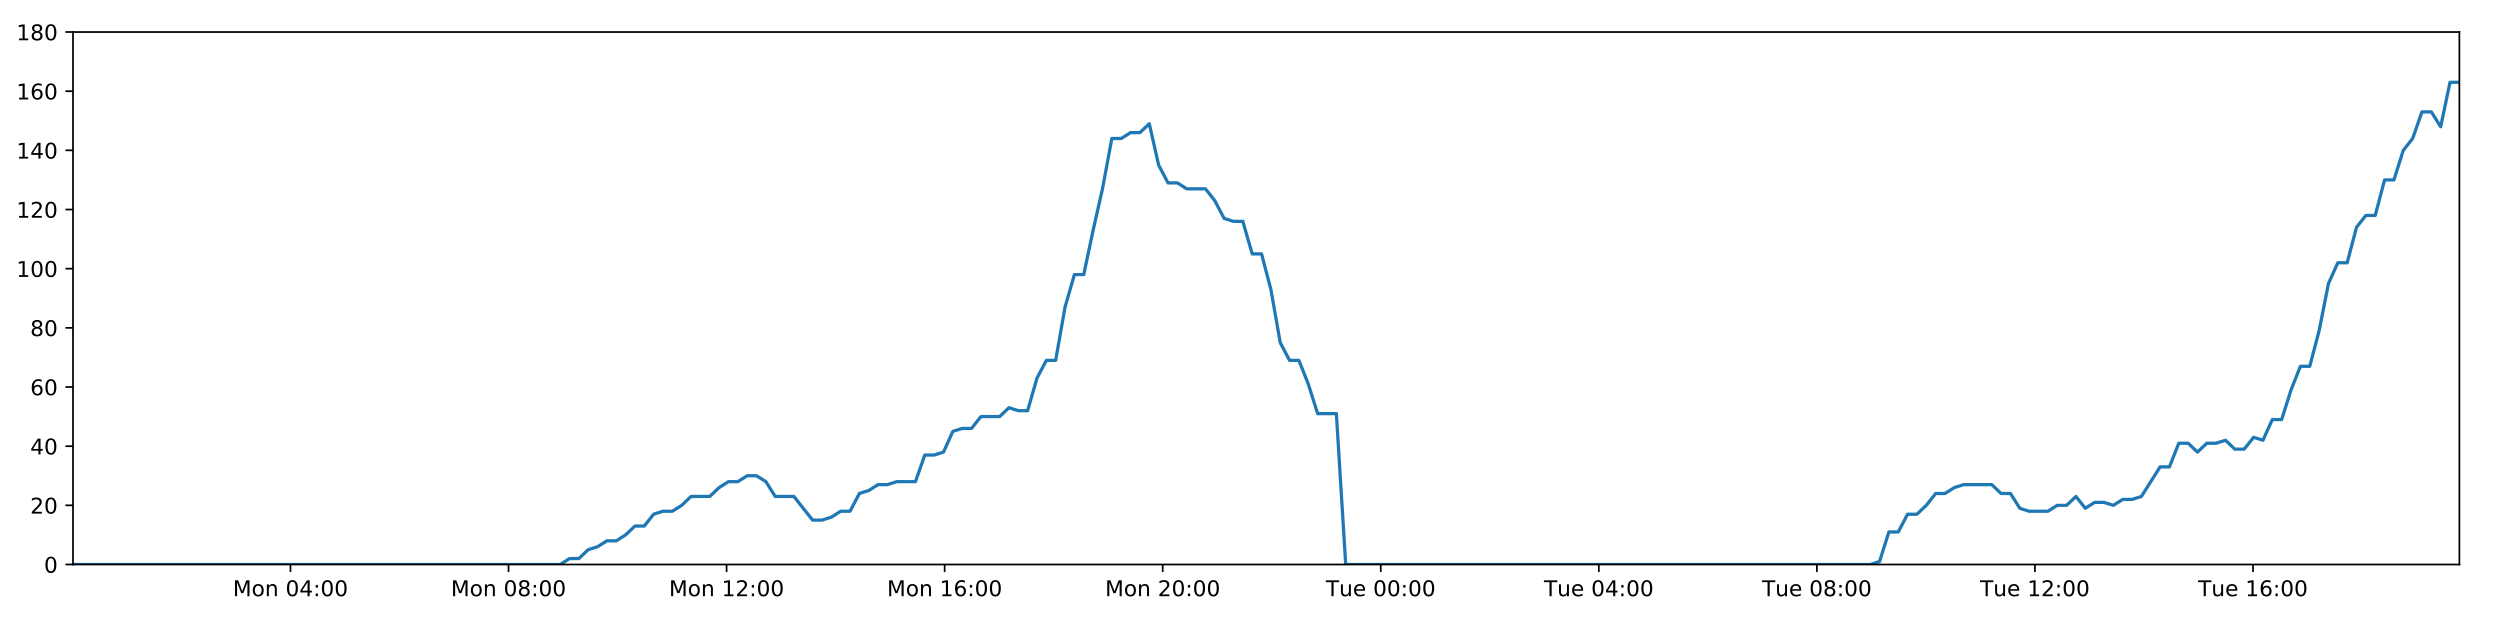
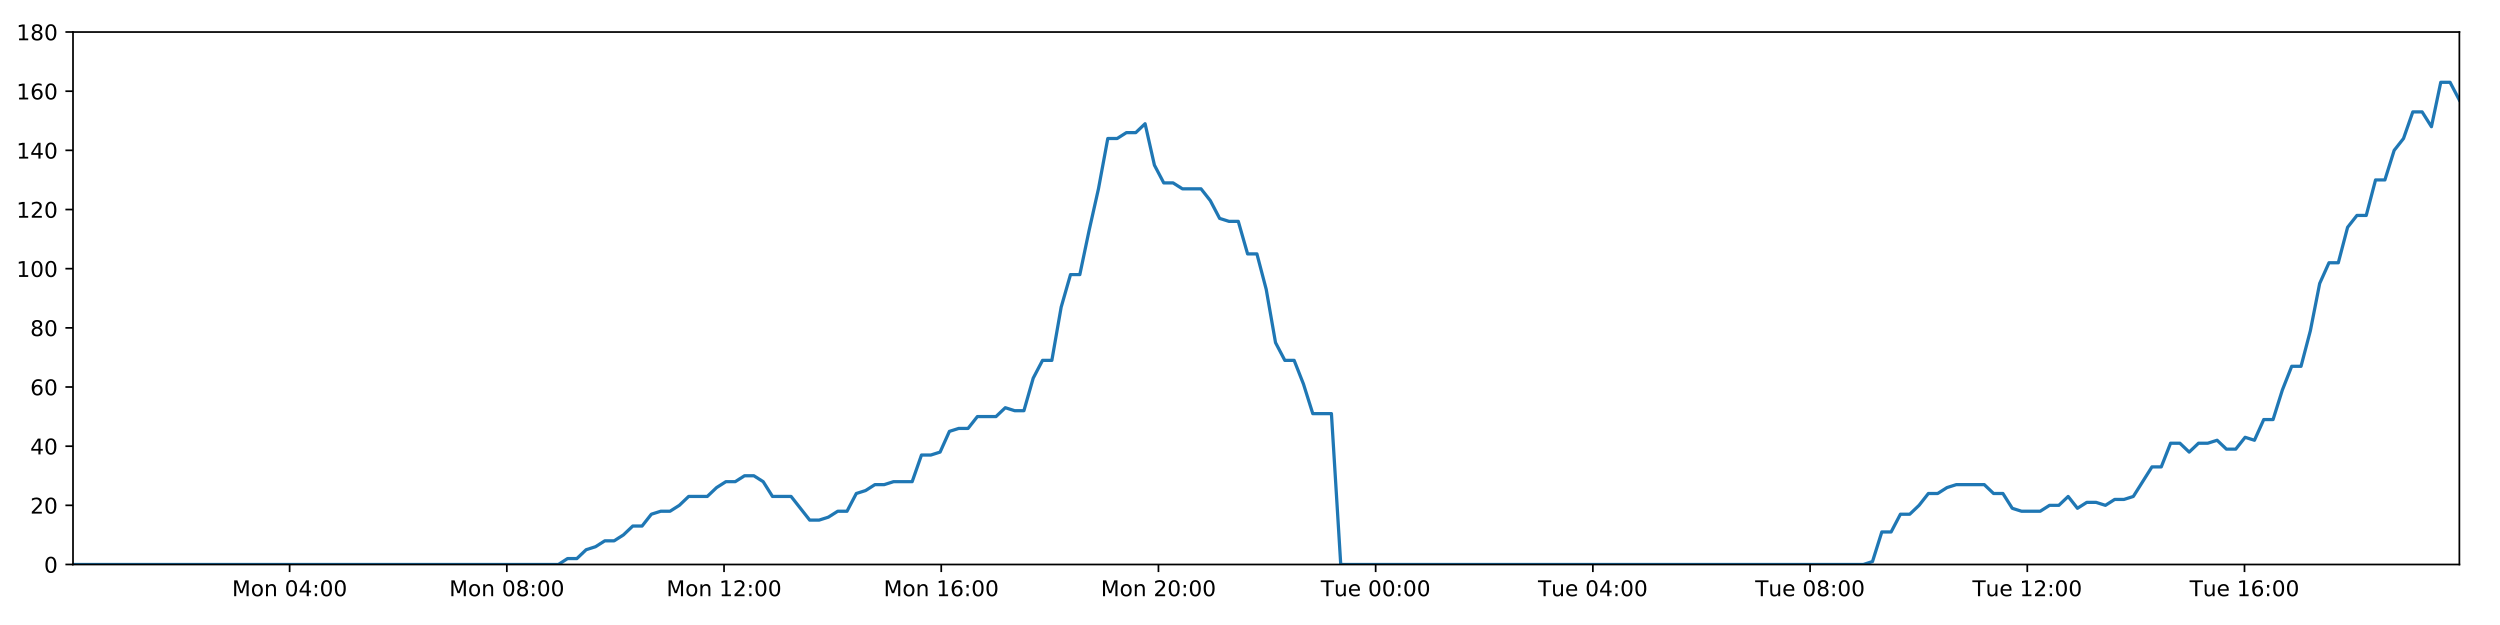
<svg xmlns="http://www.w3.org/2000/svg" xmlns:xlink="http://www.w3.org/1999/xlink" height="288pt" version="1.1" viewBox="0 0 1152 288" width="1152pt">
  <defs>
    <style type="text/css">
*{stroke-linecap:butt;stroke-linejoin:round;}
  </style>
  </defs>
  <g id="figure_1">
    <g id="patch_1">
      <path d="M 0 288  L 1152 288  L 1152 0  L 0 0  z " style="fill:#ffffff;" />
    </g>
    <g id="axes_1">
      <g id="patch_2">
        <path d="M 33.64 260.12  L 1133.28 260.12  L 1133.28 14.76  L 33.64 14.76  z " style="fill:#ffffff;" />
      </g>
      <g id="matplotlib.axis_1">
        <g id="xtick_1">
          <g id="line2d_1">
            <defs>
-               <path d="M 0 0  L 0 3.5  " id="m275de2ea05" style="stroke:#000000;stroke-width:0.8;" />
-             </defs>
-             <g>
-               <use style="stroke:#000000;stroke-width:0.8;" x="133.851" xlink:href="#m275de2ea05" y="260.12" />
+               <path d="M 0 0  L 0 3.5  " id="m1dc9f685e3" style="stroke:#000000;stroke-width:0.8;" />
+             </defs>
+             <g>
+               <use style="stroke:#000000;stroke-width:0.8;" x="133.46" xlink:href="#m1dc9f685e3" y="260.12" />
            </g>
          </g>
          <g id="text_1">
            <defs>
              <path d="M 9.812 72.906  L 24.516 72.906  L 43.109 23.297  L 61.812 72.906  L 76.516 72.906  L 76.516 0  L 66.891 0  L 66.891 64.016  L 48.094 14.016  L 38.188 14.016  L 19.391 64.016  L 19.391 0  L 9.812 0  z " id="DejaVuSans-77" />
              <path d="M 30.609 48.391  Q 23.391 48.391 19.188 42.75  Q 14.984 37.109 14.984 27.297  Q 14.984 17.484 19.156 11.844  Q 23.344 6.203 30.609 6.203  Q 37.797 6.203 41.984 11.859  Q 46.188 17.531 46.188 27.297  Q 46.188 37.016 41.984 42.703  Q 37.797 48.391 30.609 48.391  z M 30.609 56  Q 42.328 56 49.016 48.375  Q 55.719 40.766 55.719 27.297  Q 55.719 13.875 49.016 6.219  Q 42.328 -1.422 30.609 -1.422  Q 18.844 -1.422 12.172 6.219  Q 5.516 13.875 5.516 27.297  Q 5.516 40.766 12.172 48.375  Q 18.844 56 30.609 56  z " id="DejaVuSans-111" />
              <path d="M 54.891 33.016  L 54.891 0  L 45.906 0  L 45.906 32.719  Q 45.906 40.484 42.875 44.328  Q 39.844 48.188 33.797 48.188  Q 26.516 48.188 22.312 43.547  Q 18.109 38.922 18.109 30.906  L 18.109 0  L 9.078 0  L 9.078 54.688  L 18.109 54.688  L 18.109 46.188  Q 21.344 51.125 25.703 53.562  Q 30.078 56 35.797 56  Q 45.219 56 50.047 50.172  Q 54.891 44.344 54.891 33.016  z " id="DejaVuSans-110" />
              <path id="DejaVuSans-32" />
              <path d="M 31.781 66.406  Q 24.172 66.406 20.328 58.906  Q 16.5 51.422 16.5 36.375  Q 16.5 21.391 20.328 13.891  Q 24.172 6.391 31.781 6.391  Q 39.453 6.391 43.281 13.891  Q 47.125 21.391 47.125 36.375  Q 47.125 51.422 43.281 58.906  Q 39.453 66.406 31.781 66.406  z M 31.781 74.219  Q 44.047 74.219 50.516 64.516  Q 56.984 54.828 56.984 36.375  Q 56.984 17.969 50.516 8.266  Q 44.047 -1.422 31.781 -1.422  Q 19.531 -1.422 13.062 8.266  Q 6.594 17.969 6.594 36.375  Q 6.594 54.828 13.062 64.516  Q 19.531 74.219 31.781 74.219  z " id="DejaVuSans-48" />
              <path d="M 37.797 64.312  L 12.891 25.391  L 37.797 25.391  z M 35.203 72.906  L 47.609 72.906  L 47.609 25.391  L 58.016 25.391  L 58.016 17.188  L 47.609 17.188  L 47.609 0  L 37.797 0  L 37.797 17.188  L 4.891 17.188  L 4.891 26.703  z " id="DejaVuSans-52" />
              <path d="M 11.719 12.406  L 22.016 12.406  L 22.016 0  L 11.719 0  z M 11.719 51.703  L 22.016 51.703  L 22.016 39.312  L 11.719 39.312  z " id="DejaVuSans-58" />
            </defs>
-             <g transform="translate(107.3104 274.7184)scale(0.1 -0.1)">
+             <g transform="translate(106.9196 274.7184)scale(0.1 -0.1)">
              <use xlink:href="#DejaVuSans-77" />
              <use x="86.279" xlink:href="#DejaVuSans-111" />
              <use x="147.461" xlink:href="#DejaVuSans-110" />
              <use x="210.84" xlink:href="#DejaVuSans-32" />
              <use x="242.627" xlink:href="#DejaVuSans-48" />
              <use x="306.25" xlink:href="#DejaVuSans-52" />
              <use x="369.873" xlink:href="#DejaVuSans-58" />
              <use x="403.564" xlink:href="#DejaVuSans-48" />
              <use x="467.188" xlink:href="#DejaVuSans-48" />
            </g>
          </g>
        </g>
        <g id="xtick_2">
          <g id="line2d_2">
            <g>
-               <use style="stroke:#000000;stroke-width:0.8;" x="234.332" xlink:href="#m275de2ea05" y="260.12" />
+               <use style="stroke:#000000;stroke-width:0.8;" x="233.549" xlink:href="#m1dc9f685e3" y="260.12" />
            </g>
          </g>
          <g id="text_2">
            <defs>
              <path d="M 31.781 34.625  Q 24.75 34.625 20.719 30.859  Q 16.703 27.094 16.703 20.516  Q 16.703 13.922 20.719 10.156  Q 24.75 6.391 31.781 6.391  Q 38.812 6.391 42.859 10.172  Q 46.922 13.969 46.922 20.516  Q 46.922 27.094 42.891 30.859  Q 38.875 34.625 31.781 34.625  z M 21.922 38.812  Q 15.578 40.375 12.031 44.719  Q 8.5 49.078 8.5 55.328  Q 8.5 64.062 14.719 69.141  Q 20.953 74.219 31.781 74.219  Q 42.672 74.219 48.875 69.141  Q 55.078 64.062 55.078 55.328  Q 55.078 49.078 51.531 44.719  Q 48 40.375 41.703 38.812  Q 48.828 37.156 52.797 32.312  Q 56.781 27.484 56.781 20.516  Q 56.781 9.906 50.312 4.234  Q 43.844 -1.422 31.781 -1.422  Q 19.734 -1.422 13.25 4.234  Q 6.781 9.906 6.781 20.516  Q 6.781 27.484 10.781 32.312  Q 14.797 37.156 21.922 38.812  z M 18.312 54.391  Q 18.312 48.734 21.844 45.562  Q 25.391 42.391 31.781 42.391  Q 38.141 42.391 41.719 45.562  Q 45.312 48.734 45.312 54.391  Q 45.312 60.062 41.719 63.234  Q 38.141 66.406 31.781 66.406  Q 25.391 66.406 21.844 63.234  Q 18.312 60.062 18.312 54.391  z " id="DejaVuSans-56" />
            </defs>
-             <g transform="translate(207.7913 274.7184)scale(0.1 -0.1)">
+             <g transform="translate(207.0086 274.7184)scale(0.1 -0.1)">
              <use xlink:href="#DejaVuSans-77" />
              <use x="86.279" xlink:href="#DejaVuSans-111" />
              <use x="147.461" xlink:href="#DejaVuSans-110" />
              <use x="210.84" xlink:href="#DejaVuSans-32" />
              <use x="242.627" xlink:href="#DejaVuSans-48" />
              <use x="306.25" xlink:href="#DejaVuSans-56" />
              <use x="369.873" xlink:href="#DejaVuSans-58" />
              <use x="403.564" xlink:href="#DejaVuSans-48" />
              <use x="467.188" xlink:href="#DejaVuSans-48" />
            </g>
          </g>
        </g>
        <g id="xtick_3">
          <g id="line2d_3">
            <g>
-               <use style="stroke:#000000;stroke-width:0.8;" x="334.813" xlink:href="#m275de2ea05" y="260.12" />
+               <use style="stroke:#000000;stroke-width:0.8;" x="333.638" xlink:href="#m1dc9f685e3" y="260.12" />
            </g>
          </g>
          <g id="text_3">
            <defs>
              <path d="M 12.406 8.297  L 28.516 8.297  L 28.516 63.922  L 10.984 60.406  L 10.984 69.391  L 28.422 72.906  L 38.281 72.906  L 38.281 8.297  L 54.391 8.297  L 54.391 0  L 12.406 0  z " id="DejaVuSans-49" />
              <path d="M 19.188 8.297  L 53.609 8.297  L 53.609 0  L 7.328 0  L 7.328 8.297  Q 12.938 14.109 22.625 23.891  Q 32.328 33.688 34.812 36.531  Q 39.547 41.844 41.422 45.531  Q 43.312 49.219 43.312 52.781  Q 43.312 58.594 39.234 62.25  Q 35.156 65.922 28.609 65.922  Q 23.969 65.922 18.812 64.312  Q 13.672 62.703 7.812 59.422  L 7.812 69.391  Q 13.766 71.781 18.938 73  Q 24.125 74.219 28.422 74.219  Q 39.75 74.219 46.484 68.547  Q 53.219 62.891 53.219 53.422  Q 53.219 48.922 51.531 44.891  Q 49.859 40.875 45.406 35.406  Q 44.188 33.984 37.641 27.219  Q 31.109 20.453 19.188 8.297  z " id="DejaVuSans-50" />
            </defs>
-             <g transform="translate(308.2722 274.7184)scale(0.1 -0.1)">
+             <g transform="translate(307.0977 274.7184)scale(0.1 -0.1)">
              <use xlink:href="#DejaVuSans-77" />
              <use x="86.279" xlink:href="#DejaVuSans-111" />
              <use x="147.461" xlink:href="#DejaVuSans-110" />
              <use x="210.84" xlink:href="#DejaVuSans-32" />
              <use x="242.627" xlink:href="#DejaVuSans-49" />
              <use x="306.25" xlink:href="#DejaVuSans-50" />
              <use x="369.873" xlink:href="#DejaVuSans-58" />
              <use x="403.564" xlink:href="#DejaVuSans-48" />
              <use x="467.188" xlink:href="#DejaVuSans-48" />
            </g>
          </g>
        </g>
        <g id="xtick_4">
          <g id="line2d_4">
            <g>
-               <use style="stroke:#000000;stroke-width:0.8;" x="435.294" xlink:href="#m275de2ea05" y="260.12" />
+               <use style="stroke:#000000;stroke-width:0.8;" x="433.727" xlink:href="#m1dc9f685e3" y="260.12" />
            </g>
          </g>
          <g id="text_4">
            <defs>
              <path d="M 33.016 40.375  Q 26.375 40.375 22.484 35.828  Q 18.609 31.297 18.609 23.391  Q 18.609 15.531 22.484 10.953  Q 26.375 6.391 33.016 6.391  Q 39.656 6.391 43.531 10.953  Q 47.406 15.531 47.406 23.391  Q 47.406 31.297 43.531 35.828  Q 39.656 40.375 33.016 40.375  z M 52.594 71.297  L 52.594 62.312  Q 48.875 64.062 45.094 64.984  Q 41.312 65.922 37.594 65.922  Q 27.828 65.922 22.672 59.328  Q 17.531 52.734 16.797 39.406  Q 19.672 43.656 24.016 45.922  Q 28.375 48.188 33.594 48.188  Q 44.578 48.188 50.953 41.516  Q 57.328 34.859 57.328 23.391  Q 57.328 12.156 50.688 5.359  Q 44.047 -1.422 33.016 -1.422  Q 20.359 -1.422 13.672 8.266  Q 6.984 17.969 6.984 36.375  Q 6.984 53.656 15.188 63.938  Q 23.391 74.219 37.203 74.219  Q 40.922 74.219 44.703 73.484  Q 48.484 72.75 52.594 71.297  z " id="DejaVuSans-54" />
            </defs>
-             <g transform="translate(408.7531 274.7184)scale(0.1 -0.1)">
+             <g transform="translate(407.1867 274.7184)scale(0.1 -0.1)">
              <use xlink:href="#DejaVuSans-77" />
              <use x="86.279" xlink:href="#DejaVuSans-111" />
              <use x="147.461" xlink:href="#DejaVuSans-110" />
              <use x="210.84" xlink:href="#DejaVuSans-32" />
              <use x="242.627" xlink:href="#DejaVuSans-49" />
              <use x="306.25" xlink:href="#DejaVuSans-54" />
              <use x="369.873" xlink:href="#DejaVuSans-58" />
              <use x="403.564" xlink:href="#DejaVuSans-48" />
              <use x="467.188" xlink:href="#DejaVuSans-48" />
            </g>
          </g>
        </g>
        <g id="xtick_5">
          <g id="line2d_5">
            <g>
-               <use style="stroke:#000000;stroke-width:0.8;" x="535.775" xlink:href="#m275de2ea05" y="260.12" />
+               <use style="stroke:#000000;stroke-width:0.8;" x="533.816" xlink:href="#m1dc9f685e3" y="260.12" />
            </g>
          </g>
          <g id="text_5">
-             <g transform="translate(509.234 274.7184)scale(0.1 -0.1)">
+             <g transform="translate(507.2758 274.7184)scale(0.1 -0.1)">
              <use xlink:href="#DejaVuSans-77" />
              <use x="86.279" xlink:href="#DejaVuSans-111" />
              <use x="147.461" xlink:href="#DejaVuSans-110" />
              <use x="210.84" xlink:href="#DejaVuSans-32" />
              <use x="242.627" xlink:href="#DejaVuSans-50" />
              <use x="306.25" xlink:href="#DejaVuSans-48" />
              <use x="369.873" xlink:href="#DejaVuSans-58" />
              <use x="403.564" xlink:href="#DejaVuSans-48" />
              <use x="467.188" xlink:href="#DejaVuSans-48" />
            </g>
          </g>
        </g>
        <g id="xtick_6">
          <g id="line2d_6">
            <g>
-               <use style="stroke:#000000;stroke-width:0.8;" x="636.256" xlink:href="#m275de2ea05" y="260.12" />
+               <use style="stroke:#000000;stroke-width:0.8;" x="633.905" xlink:href="#m1dc9f685e3" y="260.12" />
            </g>
          </g>
          <g id="text_6">
            <defs>
              <path d="M -0.297 72.906  L 61.375 72.906  L 61.375 64.594  L 35.5 64.594  L 35.5 0  L 25.594 0  L 25.594 64.594  L -0.297 64.594  z " id="DejaVuSans-84" />
              <path d="M 8.5 21.578  L 8.5 54.688  L 17.484 54.688  L 17.484 21.922  Q 17.484 14.156 20.5 10.266  Q 23.531 6.391 29.594 6.391  Q 36.859 6.391 41.078 11.031  Q 45.312 15.672 45.312 23.688  L 45.312 54.688  L 54.297 54.688  L 54.297 0  L 45.312 0  L 45.312 8.406  Q 42.047 3.422 37.719 1  Q 33.406 -1.422 27.688 -1.422  Q 18.266 -1.422 13.375 4.438  Q 8.5 10.297 8.5 21.578  z M 31.109 56  z " id="DejaVuSans-117" />
              <path d="M 56.203 29.594  L 56.203 25.203  L 14.891 25.203  Q 15.484 15.922 20.484 11.062  Q 25.484 6.203 34.422 6.203  Q 39.594 6.203 44.453 7.469  Q 49.312 8.734 54.109 11.281  L 54.109 2.781  Q 49.266 0.734 44.188 -0.344  Q 39.109 -1.422 33.891 -1.422  Q 20.797 -1.422 13.156 6.188  Q 5.516 13.812 5.516 26.812  Q 5.516 40.234 12.766 48.109  Q 20.016 56 32.328 56  Q 43.359 56 49.781 48.891  Q 56.203 41.797 56.203 29.594  z M 47.219 32.234  Q 47.125 39.594 43.094 43.984  Q 39.062 48.391 32.422 48.391  Q 24.906 48.391 20.391 44.141  Q 15.875 39.891 15.188 32.172  z " id="DejaVuSans-101" />
            </defs>
-             <g transform="translate(610.9696 274.7184)scale(0.1 -0.1)">
+             <g transform="translate(608.6195 274.7184)scale(0.1 -0.1)">
              <use xlink:href="#DejaVuSans-84" />
              <use x="60.85" xlink:href="#DejaVuSans-117" />
              <use x="124.229" xlink:href="#DejaVuSans-101" />
              <use x="185.752" xlink:href="#DejaVuSans-32" />
              <use x="217.539" xlink:href="#DejaVuSans-48" />
              <use x="281.162" xlink:href="#DejaVuSans-48" />
              <use x="344.785" xlink:href="#DejaVuSans-58" />
              <use x="378.477" xlink:href="#DejaVuSans-48" />
              <use x="442.1" xlink:href="#DejaVuSans-48" />
            </g>
          </g>
        </g>
        <g id="xtick_7">
          <g id="line2d_7">
            <g>
-               <use style="stroke:#000000;stroke-width:0.8;" x="736.736" xlink:href="#m275de2ea05" y="260.12" />
+               <use style="stroke:#000000;stroke-width:0.8;" x="733.994" xlink:href="#m1dc9f685e3" y="260.12" />
            </g>
          </g>
          <g id="text_7">
-             <g transform="translate(711.4505 274.7184)scale(0.1 -0.1)">
+             <g transform="translate(708.7085 274.7184)scale(0.1 -0.1)">
              <use xlink:href="#DejaVuSans-84" />
              <use x="60.85" xlink:href="#DejaVuSans-117" />
              <use x="124.229" xlink:href="#DejaVuSans-101" />
              <use x="185.752" xlink:href="#DejaVuSans-32" />
              <use x="217.539" xlink:href="#DejaVuSans-48" />
              <use x="281.162" xlink:href="#DejaVuSans-52" />
              <use x="344.785" xlink:href="#DejaVuSans-58" />
              <use x="378.477" xlink:href="#DejaVuSans-48" />
              <use x="442.1" xlink:href="#DejaVuSans-48" />
            </g>
          </g>
        </g>
        <g id="xtick_8">
          <g id="line2d_8">
            <g>
-               <use style="stroke:#000000;stroke-width:0.8;" x="837.217" xlink:href="#m275de2ea05" y="260.12" />
+               <use style="stroke:#000000;stroke-width:0.8;" x="834.084" xlink:href="#m1dc9f685e3" y="260.12" />
            </g>
          </g>
          <g id="text_8">
-             <g transform="translate(811.9314 274.7184)scale(0.1 -0.1)">
+             <g transform="translate(808.7976 274.7184)scale(0.1 -0.1)">
              <use xlink:href="#DejaVuSans-84" />
              <use x="60.85" xlink:href="#DejaVuSans-117" />
              <use x="124.229" xlink:href="#DejaVuSans-101" />
              <use x="185.752" xlink:href="#DejaVuSans-32" />
              <use x="217.539" xlink:href="#DejaVuSans-48" />
              <use x="281.162" xlink:href="#DejaVuSans-56" />
              <use x="344.785" xlink:href="#DejaVuSans-58" />
              <use x="378.477" xlink:href="#DejaVuSans-48" />
              <use x="442.1" xlink:href="#DejaVuSans-48" />
            </g>
          </g>
        </g>
        <g id="xtick_9">
          <g id="line2d_9">
            <g>
-               <use style="stroke:#000000;stroke-width:0.8;" x="937.698" xlink:href="#m275de2ea05" y="260.12" />
+               <use style="stroke:#000000;stroke-width:0.8;" x="934.173" xlink:href="#m1dc9f685e3" y="260.12" />
            </g>
          </g>
          <g id="text_9">
-             <g transform="translate(912.4123 274.7184)scale(0.1 -0.1)">
+             <g transform="translate(908.8866 274.7184)scale(0.1 -0.1)">
              <use xlink:href="#DejaVuSans-84" />
              <use x="60.85" xlink:href="#DejaVuSans-117" />
              <use x="124.229" xlink:href="#DejaVuSans-101" />
              <use x="185.752" xlink:href="#DejaVuSans-32" />
              <use x="217.539" xlink:href="#DejaVuSans-49" />
              <use x="281.162" xlink:href="#DejaVuSans-50" />
              <use x="344.785" xlink:href="#DejaVuSans-58" />
              <use x="378.477" xlink:href="#DejaVuSans-48" />
              <use x="442.1" xlink:href="#DejaVuSans-48" />
            </g>
          </g>
        </g>
        <g id="xtick_10">
          <g id="line2d_10">
            <g>
-               <use style="stroke:#000000;stroke-width:0.8;" x="1038.179" xlink:href="#m275de2ea05" y="260.12" />
+               <use style="stroke:#000000;stroke-width:0.8;" x="1034.262" xlink:href="#m1dc9f685e3" y="260.12" />
            </g>
          </g>
          <g id="text_10">
-             <g transform="translate(1012.893 274.7184)scale(0.1 -0.1)">
+             <g transform="translate(1008.976 274.7184)scale(0.1 -0.1)">
              <use xlink:href="#DejaVuSans-84" />
              <use x="60.85" xlink:href="#DejaVuSans-117" />
              <use x="124.229" xlink:href="#DejaVuSans-101" />
              <use x="185.752" xlink:href="#DejaVuSans-32" />
              <use x="217.539" xlink:href="#DejaVuSans-49" />
              <use x="281.162" xlink:href="#DejaVuSans-54" />
              <use x="344.785" xlink:href="#DejaVuSans-58" />
              <use x="378.477" xlink:href="#DejaVuSans-48" />
              <use x="442.1" xlink:href="#DejaVuSans-48" />
            </g>
          </g>
        </g>
      </g>
      <g id="matplotlib.axis_2">
        <g id="ytick_1">
          <g id="line2d_11">
            <defs>
-               <path d="M 0 0  L -3.5 0  " id="m85a916495b" style="stroke:#000000;stroke-width:0.8;" />
-             </defs>
-             <g>
-               <use style="stroke:#000000;stroke-width:0.8;" x="33.64" xlink:href="#m85a916495b" y="260.12" />
+               <path d="M 0 0  L -3.5 0  " id="m33373d88ac" style="stroke:#000000;stroke-width:0.8;" />
+             </defs>
+             <g>
+               <use style="stroke:#000000;stroke-width:0.8;" x="33.64" xlink:href="#m33373d88ac" y="260.12" />
            </g>
          </g>
          <g id="text_11">
            <g transform="translate(20.2775 263.9192)scale(0.1 -0.1)">
              <use xlink:href="#DejaVuSans-48" />
            </g>
          </g>
        </g>
        <g id="ytick_2">
          <g id="line2d_12">
            <g>
-               <use style="stroke:#000000;stroke-width:0.8;" x="33.64" xlink:href="#m85a916495b" y="232.858" />
+               <use style="stroke:#000000;stroke-width:0.8;" x="33.64" xlink:href="#m33373d88ac" y="232.858" />
            </g>
          </g>
          <g id="text_12">
            <g transform="translate(13.915 236.657)scale(0.1 -0.1)">
              <use xlink:href="#DejaVuSans-50" />
              <use x="63.623" xlink:href="#DejaVuSans-48" />
            </g>
          </g>
        </g>
        <g id="ytick_3">
          <g id="line2d_13">
            <g>
-               <use style="stroke:#000000;stroke-width:0.8;" x="33.64" xlink:href="#m85a916495b" y="205.596" />
+               <use style="stroke:#000000;stroke-width:0.8;" x="33.64" xlink:href="#m33373d88ac" y="205.596" />
            </g>
          </g>
          <g id="text_13">
            <g transform="translate(13.915 209.3948)scale(0.1 -0.1)">
              <use xlink:href="#DejaVuSans-52" />
              <use x="63.623" xlink:href="#DejaVuSans-48" />
            </g>
          </g>
        </g>
        <g id="ytick_4">
          <g id="line2d_14">
            <g>
-               <use style="stroke:#000000;stroke-width:0.8;" x="33.64" xlink:href="#m85a916495b" y="178.333" />
+               <use style="stroke:#000000;stroke-width:0.8;" x="33.64" xlink:href="#m33373d88ac" y="178.333" />
            </g>
          </g>
          <g id="text_14">
            <g transform="translate(13.915 182.1326)scale(0.1 -0.1)">
              <use xlink:href="#DejaVuSans-54" />
              <use x="63.623" xlink:href="#DejaVuSans-48" />
            </g>
          </g>
        </g>
        <g id="ytick_5">
          <g id="line2d_15">
            <g>
-               <use style="stroke:#000000;stroke-width:0.8;" x="33.64" xlink:href="#m85a916495b" y="151.071" />
+               <use style="stroke:#000000;stroke-width:0.8;" x="33.64" xlink:href="#m33373d88ac" y="151.071" />
            </g>
          </g>
          <g id="text_15">
            <g transform="translate(13.915 154.8703)scale(0.1 -0.1)">
              <use xlink:href="#DejaVuSans-56" />
              <use x="63.623" xlink:href="#DejaVuSans-48" />
            </g>
          </g>
        </g>
        <g id="ytick_6">
          <g id="line2d_16">
            <g>
-               <use style="stroke:#000000;stroke-width:0.8;" x="33.64" xlink:href="#m85a916495b" y="123.809" />
+               <use style="stroke:#000000;stroke-width:0.8;" x="33.64" xlink:href="#m33373d88ac" y="123.809" />
            </g>
          </g>
          <g id="text_16">
            <g transform="translate(7.5525 127.6081)scale(0.1 -0.1)">
              <use xlink:href="#DejaVuSans-49" />
              <use x="63.623" xlink:href="#DejaVuSans-48" />
              <use x="127.246" xlink:href="#DejaVuSans-48" />
            </g>
          </g>
        </g>
        <g id="ytick_7">
          <g id="line2d_17">
            <g>
-               <use style="stroke:#000000;stroke-width:0.8;" x="33.64" xlink:href="#m85a916495b" y="96.547" />
+               <use style="stroke:#000000;stroke-width:0.8;" x="33.64" xlink:href="#m33373d88ac" y="96.547" />
            </g>
          </g>
          <g id="text_17">
            <g transform="translate(7.5525 100.3459)scale(0.1 -0.1)">
              <use xlink:href="#DejaVuSans-49" />
              <use x="63.623" xlink:href="#DejaVuSans-50" />
              <use x="127.246" xlink:href="#DejaVuSans-48" />
            </g>
          </g>
        </g>
        <g id="ytick_8">
          <g id="line2d_18">
            <g>
-               <use style="stroke:#000000;stroke-width:0.8;" x="33.64" xlink:href="#m85a916495b" y="69.284" />
+               <use style="stroke:#000000;stroke-width:0.8;" x="33.64" xlink:href="#m33373d88ac" y="69.284" />
            </g>
          </g>
          <g id="text_18">
            <g transform="translate(7.5525 73.08366)scale(0.1 -0.1)">
              <use xlink:href="#DejaVuSans-49" />
              <use x="63.623" xlink:href="#DejaVuSans-52" />
              <use x="127.246" xlink:href="#DejaVuSans-48" />
            </g>
          </g>
        </g>
        <g id="ytick_9">
          <g id="line2d_19">
            <g>
-               <use style="stroke:#000000;stroke-width:0.8;" x="33.64" xlink:href="#m85a916495b" y="42.022" />
+               <use style="stroke:#000000;stroke-width:0.8;" x="33.64" xlink:href="#m33373d88ac" y="42.022" />
            </g>
          </g>
          <g id="text_19">
            <g transform="translate(7.5525 45.82144)scale(0.1 -0.1)">
              <use xlink:href="#DejaVuSans-49" />
              <use x="63.623" xlink:href="#DejaVuSans-54" />
              <use x="127.246" xlink:href="#DejaVuSans-48" />
            </g>
          </g>
        </g>
        <g id="ytick_10">
          <g id="line2d_20">
            <g>
-               <use style="stroke:#000000;stroke-width:0.8;" x="33.64" xlink:href="#m85a916495b" y="14.76" />
+               <use style="stroke:#000000;stroke-width:0.8;" x="33.64" xlink:href="#m33373d88ac" y="14.76" />
            </g>
          </g>
          <g id="text_20">
            <g transform="translate(7.5525 18.55922)scale(0.1 -0.1)">
              <use xlink:href="#DejaVuSans-49" />
              <use x="63.623" xlink:href="#DejaVuSans-56" />
              <use x="127.246" xlink:href="#DejaVuSans-48" />
            </g>
          </g>
        </g>
      </g>
      <g id="line2d_21">
-         <path clip-path="url(#pc4489ce286)" d="M 33.64 260.12  L 258.167 260.12  L 262.403 257.394  L 266.722 257.394  L 271.027 253.304  L 275.331 251.941  L 279.646 249.215  L 283.954 249.215  L 288.269 246.489  L 292.578 242.4  L 296.885 242.4  L 301.194 236.947  L 305.508 235.584  L 309.819 235.584  L 314.134 232.858  L 318.438 228.768  L 327.054 228.768  L 331.36 224.679  L 335.67 221.953  L 339.979 221.953  L 344.297 219.227  L 348.608 219.227  L 352.921 221.953  L 357.225 228.768  L 365.833 228.768  L 374.443 239.673  L 378.762 239.673  L 383.074 238.31  L 387.389 235.584  L 391.693 235.584  L 395.997 227.405  L 400.301 226.042  L 404.607 223.316  L 408.911 223.316  L 413.225 221.953  L 421.837 221.953  L 426.15 209.685  L 430.454 209.685  L 434.763 208.322  L 439.069 198.78  L 443.385 197.417  L 447.691 197.417  L 451.997 191.964  L 460.609 191.964  L 464.924 187.875  L 469.228 189.238  L 473.534 189.238  L 477.839 174.244  L 482.146 166.065  L 486.455 166.065  L 490.769 141.529  L 495.084 126.535  L 499.395 126.535  L 503.712 106.088  L 508.021 87.005  L 512.334 63.832  L 516.649 63.832  L 520.963 61.106  L 525.277 61.106  L 529.591 57.016  L 533.909 76.1  L 538.226 84.279  L 542.541 84.279  L 546.849 87.005  L 555.461 87.005  L 559.769 92.457  L 564.076 100.636  L 568.389 101.999  L 572.703 101.999  L 577.009 116.993  L 581.316 116.993  L 585.625 133.351  L 589.933 157.887  L 594.241 166.065  L 598.551 166.065  L 602.858 176.97  L 607.166 190.601  L 615.79 190.601  L 620.099 260.12  L 861.858 260.12  L 866.094 258.757  L 870.402 245.126  L 874.708 245.126  L 879.011 236.947  L 883.327 236.947  L 887.634 232.858  L 891.939 227.405  L 896.245 227.405  L 900.555 224.679  L 904.866 223.316  L 917.8 223.316  L 922.106 227.405  L 926.421 227.405  L 930.745 234.221  L 935.051 235.584  L 943.677 235.584  L 947.991 232.858  L 952.302 232.858  L 956.606 228.768  L 960.912 234.221  L 965.215 231.495  L 969.533 231.495  L 973.838 232.858  L 978.143 230.132  L 982.449 230.132  L 986.754 228.768  L 995.372 215.137  L 999.679 215.137  L 1003.987 204.232  L 1008.292 204.232  L 1012.6 208.322  L 1016.905 204.232  L 1021.209 204.232  L 1025.513 202.869  L 1029.817 206.959  L 1034.13 206.959  L 1038.47 201.506  L 1042.782 202.869  L 1047.087 193.328  L 1051.394 193.328  L 1055.705 179.696  L 1060.02 168.792  L 1064.33 168.792  L 1068.646 152.434  L 1072.962 130.624  L 1077.266 121.083  L 1081.576 121.083  L 1085.882 104.725  L 1090.19 99.273  L 1094.497 99.273  L 1098.806 82.916  L 1103.119 82.916  L 1107.425 69.284  L 1111.735 63.832  L 1116.044 51.564  L 1120.353 51.564  L 1124.659 58.38  L 1128.968 37.933  L 1133.28 37.933  L 1133.28 37.933  " style="fill:none;stroke:#1f77b4;stroke-linecap:square;stroke-width:1.5;" />
+         <path clip-path="url(#pcda05868a4)" d="M 33.64 260.12  L 257.291 260.12  L 261.511 257.394  L 265.813 257.394  L 270.101 253.304  L 274.389 251.941  L 278.686 249.215  L 282.978 249.215  L 287.276 246.489  L 291.569 242.4  L 295.858 242.4  L 300.15 236.947  L 304.447 235.584  L 308.742 235.584  L 313.04 232.858  L 317.328 228.768  L 325.91 228.768  L 330.199 224.679  L 334.492 221.953  L 338.785 221.953  L 343.086 219.227  L 347.379 219.227  L 351.676 221.953  L 355.963 228.768  L 364.538 228.768  L 373.114 239.673  L 377.416 239.673  L 381.711 238.31  L 386.009 235.584  L 390.297 235.584  L 394.584 227.405  L 398.871 226.042  L 403.16 223.316  L 407.448 223.316  L 411.744 221.953  L 420.323 221.953  L 424.619 209.685  L 428.907 209.685  L 433.199 208.322  L 437.488 198.78  L 441.787 197.417  L 446.076 197.417  L 450.365 191.964  L 458.944 191.964  L 463.242 187.875  L 467.53 189.238  L 471.819 189.238  L 476.107 174.244  L 480.397 166.065  L 484.69 166.065  L 488.986 141.529  L 493.285 126.535  L 497.579 126.535  L 501.879 106.088  L 506.171 87.005  L 510.468 63.832  L 514.766 63.832  L 519.063 61.106  L 523.359 61.106  L 527.657 57.016  L 531.958 76.1  L 536.259 84.279  L 540.557 84.279  L 544.848 87.005  L 553.426 87.005  L 557.717 92.457  L 562.007 100.636  L 566.304 101.999  L 570.6 101.999  L 574.89 116.993  L 579.18 116.993  L 583.473 133.351  L 587.763 157.887  L 592.055 166.065  L 596.348 166.065  L 600.638 176.97  L 604.929 190.601  L 613.519 190.601  L 617.812 260.12  L 858.628 260.12  L 862.848 258.757  L 867.139 245.126  L 871.428 245.126  L 875.714 236.947  L 880.013 236.947  L 884.303 232.858  L 888.592 227.405  L 892.881 227.405  L 897.174 224.679  L 901.469 223.316  L 914.352 223.316  L 918.641 227.405  L 922.939 227.405  L 927.247 234.221  L 931.535 235.584  L 940.128 235.584  L 944.425 232.858  L 948.719 232.858  L 953.007 228.768  L 957.296 234.221  L 961.582 231.495  L 965.884 231.495  L 970.172 232.858  L 974.459 230.132  L 978.749 230.132  L 983.037 228.768  L 991.621 215.137  L 995.912 215.137  L 1000.203 204.232  L 1004.491 204.232  L 1008.782 208.322  L 1013.07 204.232  L 1017.358 204.232  L 1021.645 202.869  L 1025.932 206.959  L 1030.228 206.959  L 1034.552 201.506  L 1038.846 202.869  L 1043.135 193.328  L 1047.425 193.328  L 1051.719 179.696  L 1056.017 168.792  L 1060.31 168.792  L 1064.61 152.434  L 1068.909 130.624  L 1073.196 121.083  L 1077.489 121.083  L 1081.778 104.725  L 1086.069 99.273  L 1090.359 99.273  L 1094.652 82.916  L 1098.948 82.916  L 1103.237 69.284  L 1107.531 63.832  L 1111.823 51.564  L 1116.115 51.564  L 1120.404 58.38  L 1124.696 37.933  L 1128.992 37.933  L 1133.28 46.112  L 1133.28 46.112  " style="fill:none;stroke:#1f77b4;stroke-linecap:square;stroke-width:1.5;" />
      </g>
      <g id="patch_3">
        <path d="M 33.64 260.12  L 33.64 14.76  " style="fill:none;stroke:#000000;stroke-linecap:square;stroke-linejoin:miter;stroke-width:0.8;" />
      </g>
      <g id="patch_4">
        <path d="M 1133.28 260.12  L 1133.28 14.76  " style="fill:none;stroke:#000000;stroke-linecap:square;stroke-linejoin:miter;stroke-width:0.8;" />
      </g>
      <g id="patch_5">
        <path d="M 33.64 260.12  L 1133.28 260.12  " style="fill:none;stroke:#000000;stroke-linecap:square;stroke-linejoin:miter;stroke-width:0.8;" />
      </g>
      <g id="patch_6">
        <path d="M 33.64 14.76  L 1133.28 14.76  " style="fill:none;stroke:#000000;stroke-linecap:square;stroke-linejoin:miter;stroke-width:0.8;" />
      </g>
    </g>
  </g>
  <defs>
-     <clipPath id="pc4489ce286">
+     <clipPath id="pcda05868a4">
      <rect height="245.36" width="1099.64" x="33.64" y="14.76" />
    </clipPath>
  </defs>
</svg>
